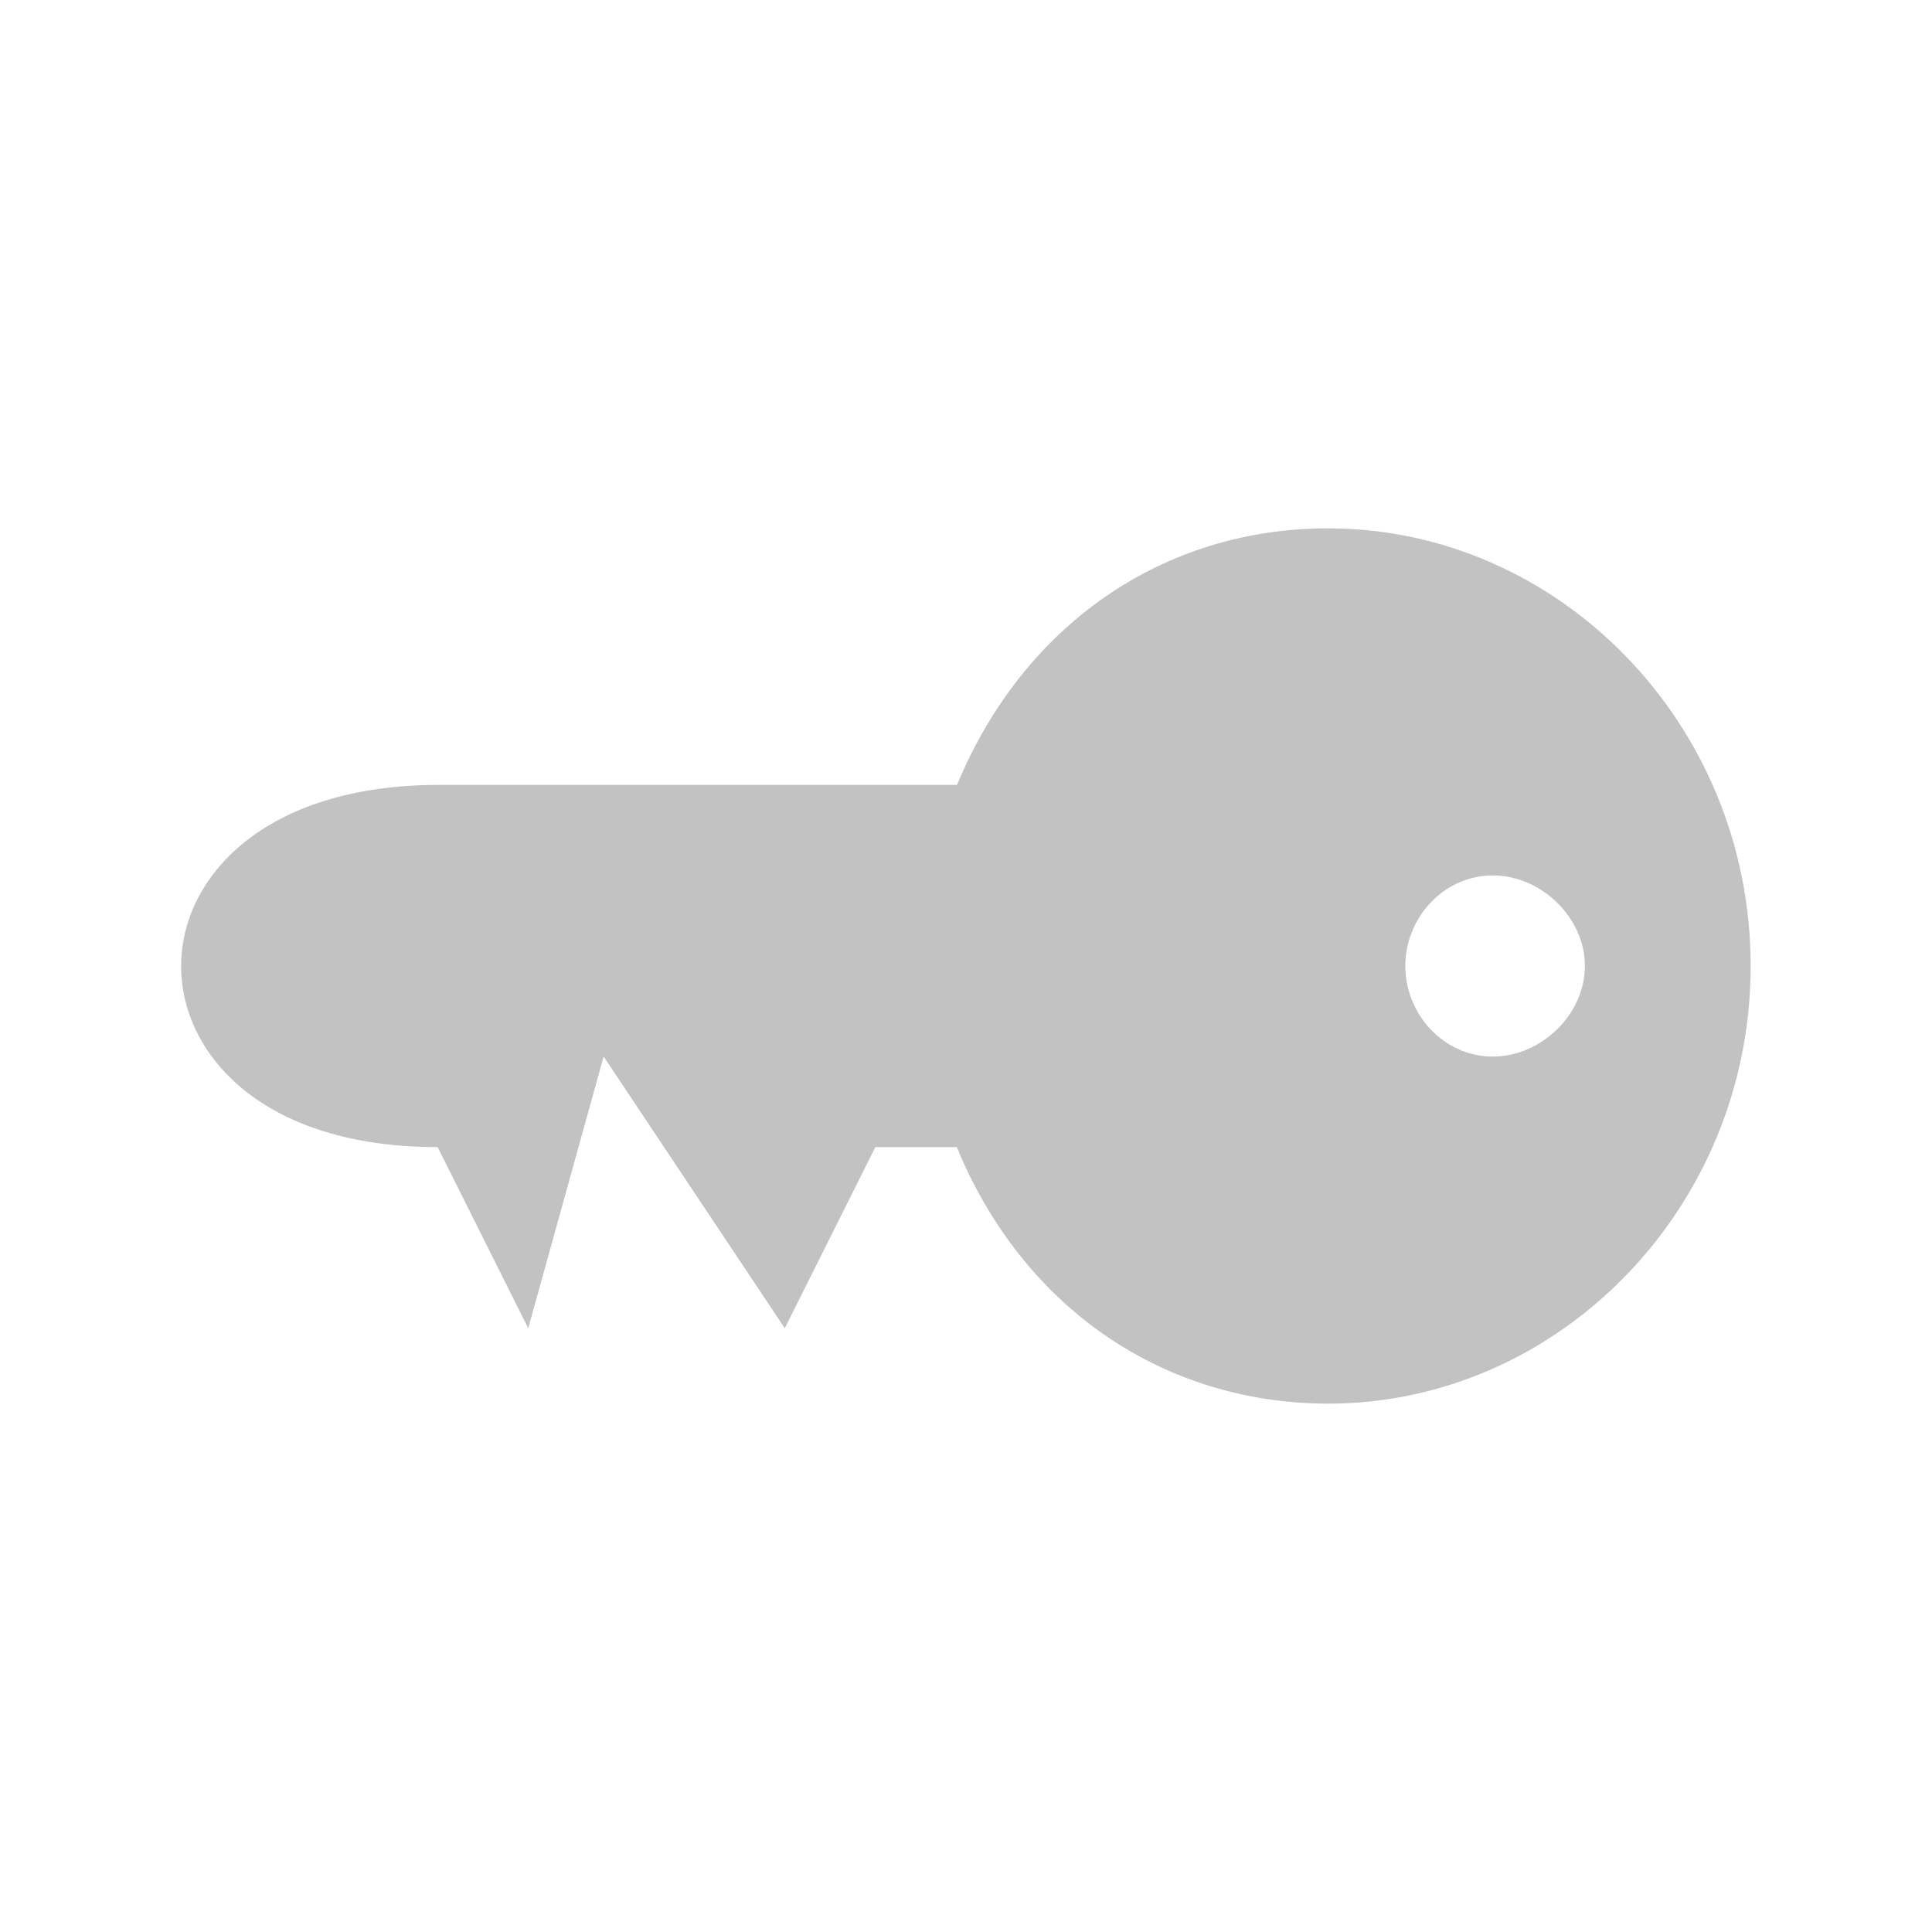
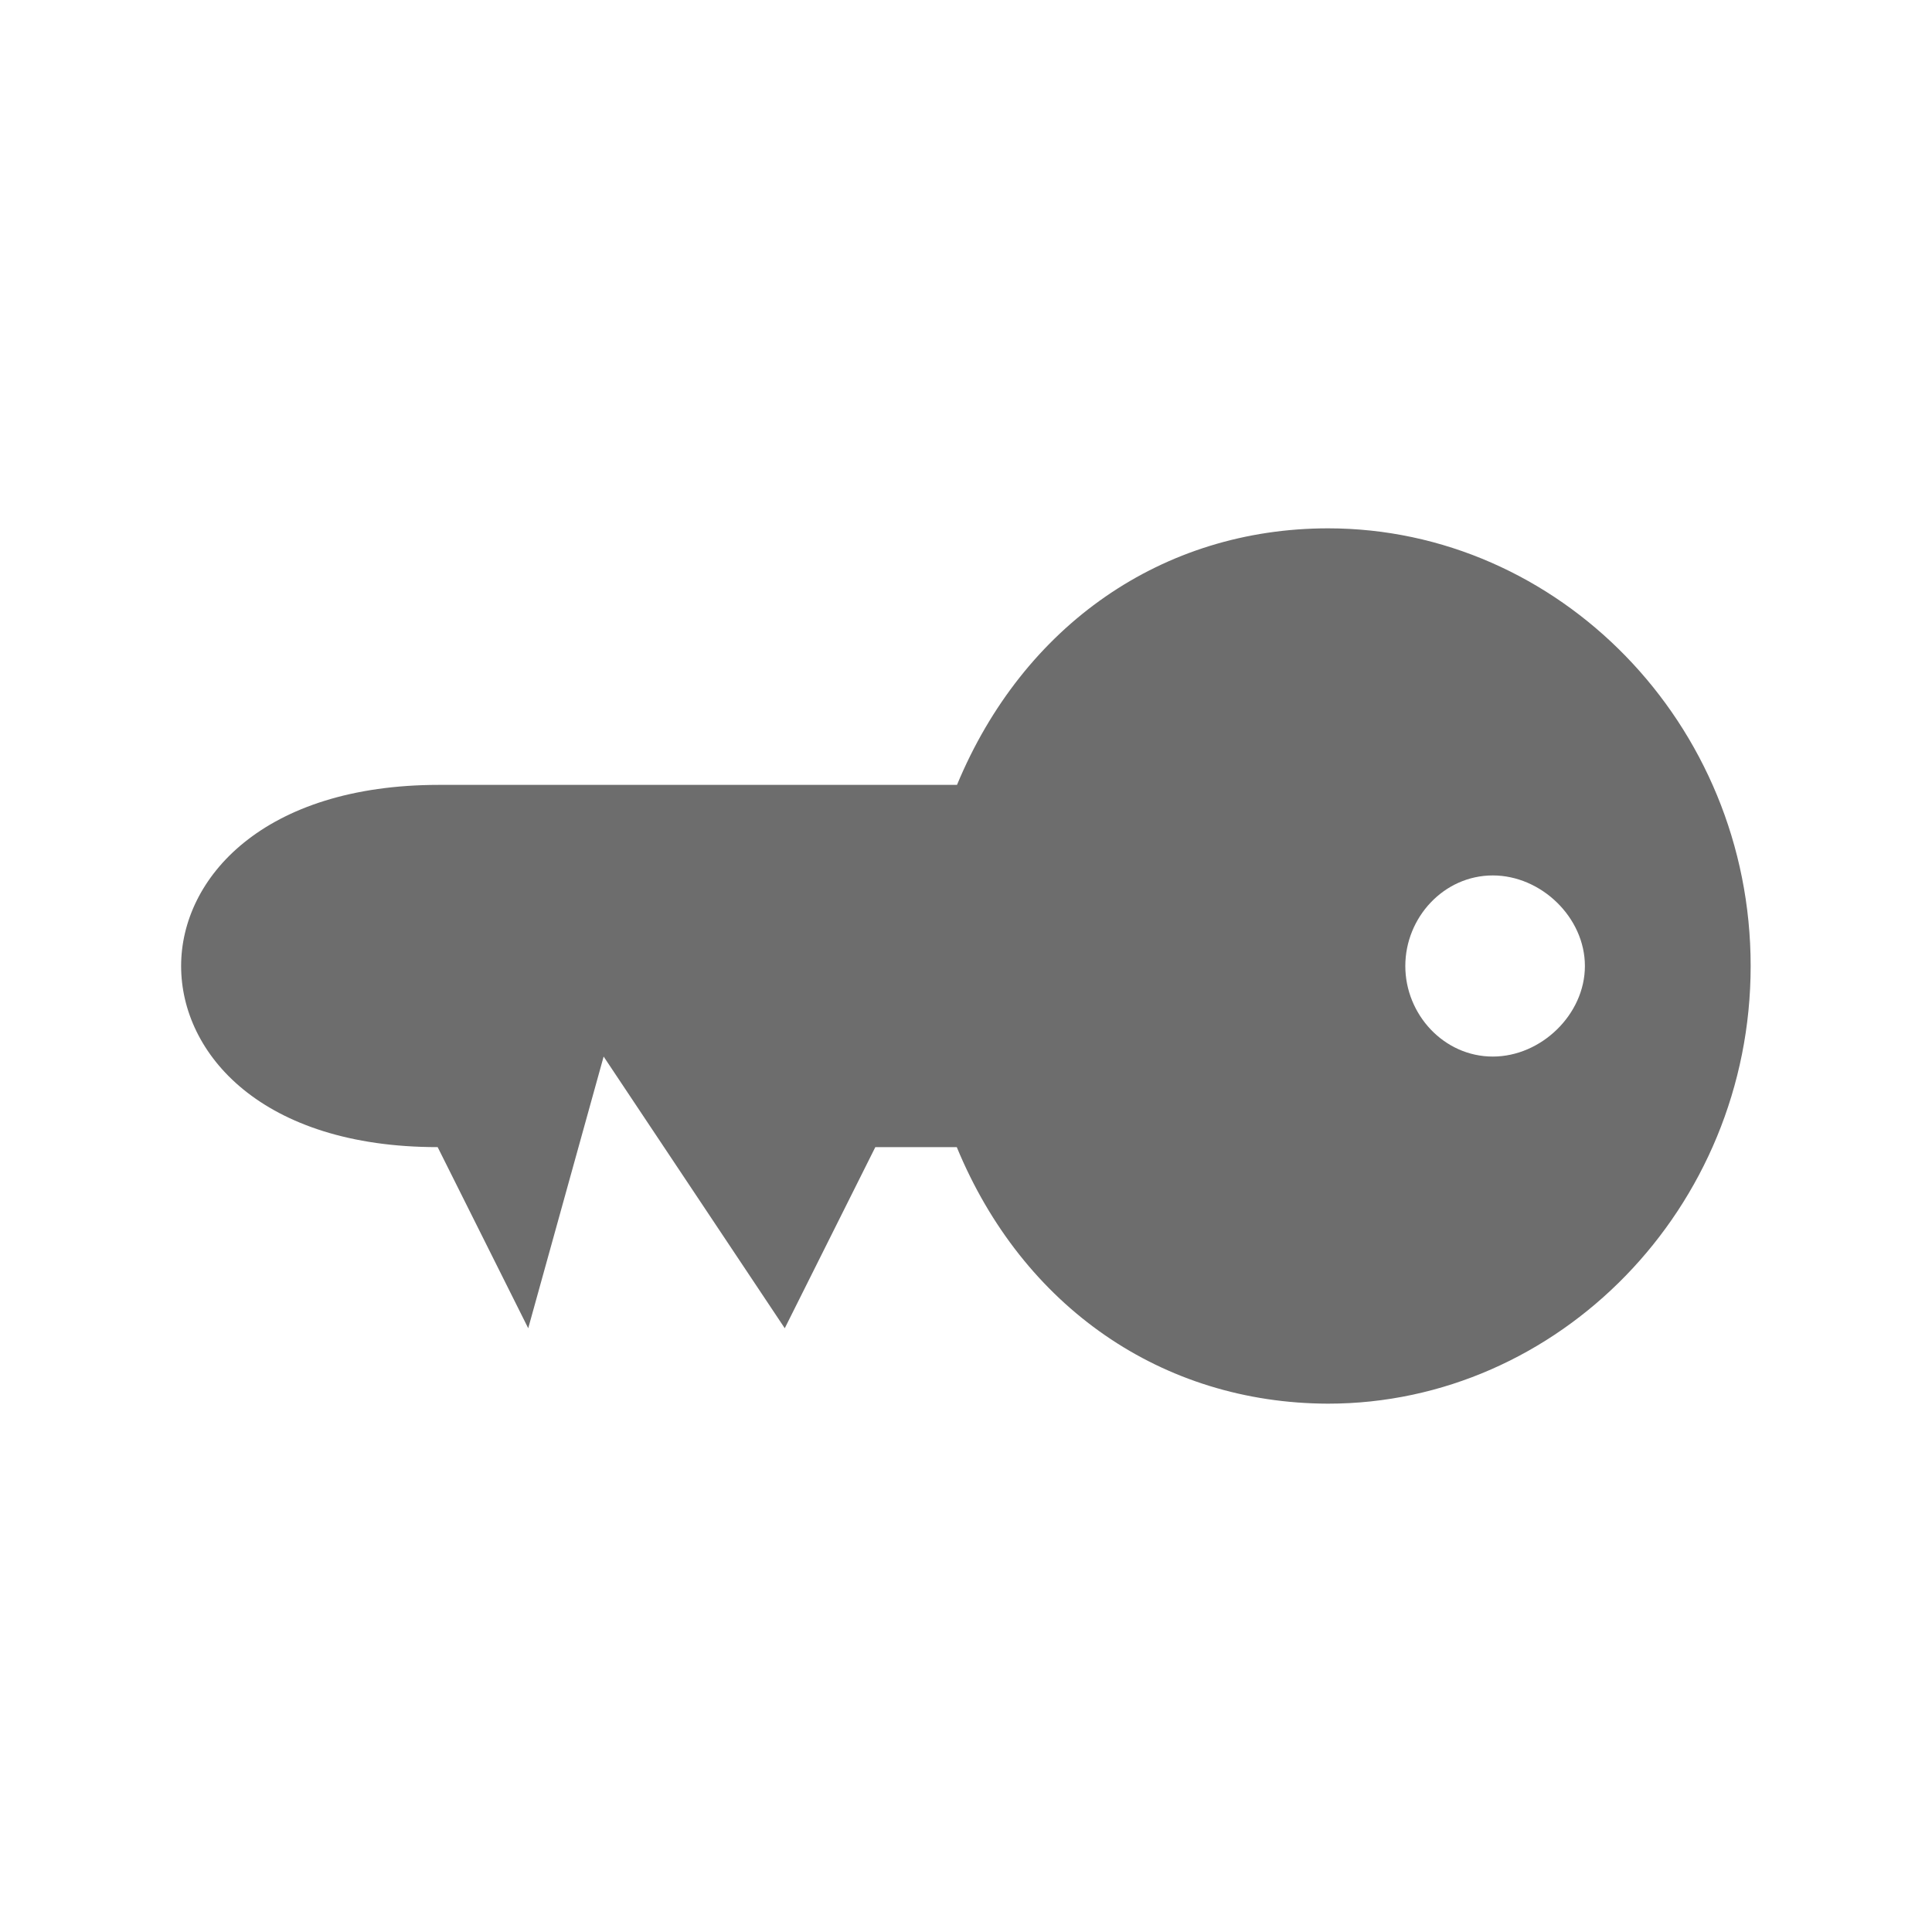
<svg xmlns="http://www.w3.org/2000/svg" id="svg2" version="1.1" xml:space="preserve" width="32" height="32" viewBox="0 0 32 32">
  <defs id="defs6" />
  <g id="g10" transform="matrix(1.25,0,0,-1.25,0,32)">
    <g id="g12" transform="matrix(1.45455,0,0,1.45455,-4e-5,-4e-5)">
-       <path d="m 12.1,12.787 c -1.508,0 -2.777,-0.88 -3.382,-2.337 L 4,10.45 C 2.398,10.45 1.65,9.601 1.65,8.8 c 0,-0.801 0.735,-1.65 2.337,-1.65 l 0.825,-1.65 0.687,2.475 1.65,-2.475 0.825,1.65 0.742,0 c 0.601,-1.457 1.871,-2.333 3.382,-2.337 2.098,0 3.85,1.78 3.85,3.987 0,2.211 -1.752,3.987 -3.85,3.987 z m 1.499,-3.162 c 0.441,0 0.839,-0.383 0.839,-0.825 0,-0.441 -0.398,-0.825 -0.839,-0.825 -0.446,0 -0.797,0.384 -0.797,0.825 0,0.442 0.351,0.825 0.797,0.825 z" style="fill:#c2c2c2;fill-opacity:1;fill-rule:nonzero;stroke:none" id="path14" />
+       <path d="m 12.1,12.787 c -1.508,0 -2.777,-0.88 -3.382,-2.337 L 4,10.45 C 2.398,10.45 1.65,9.601 1.65,8.8 c 0,-0.801 0.735,-1.65 2.337,-1.65 l 0.825,-1.65 0.687,2.475 1.65,-2.475 0.825,1.65 0.742,0 c 0.601,-1.457 1.871,-2.333 3.382,-2.337 2.098,0 3.85,1.78 3.85,3.987 0,2.211 -1.752,3.987 -3.85,3.987 z m 1.499,-3.162 c 0.441,0 0.839,-0.383 0.839,-0.825 0,-0.441 -0.398,-0.825 -0.839,-0.825 -0.446,0 -0.797,0.384 -0.797,0.825 0,0.442 0.351,0.825 0.797,0.825 z" style="fill:#6d6d6d;fill-opacity:1;fill-rule:nonzero;stroke:none" id="path14" />
    </g>
  </g>
</svg>
